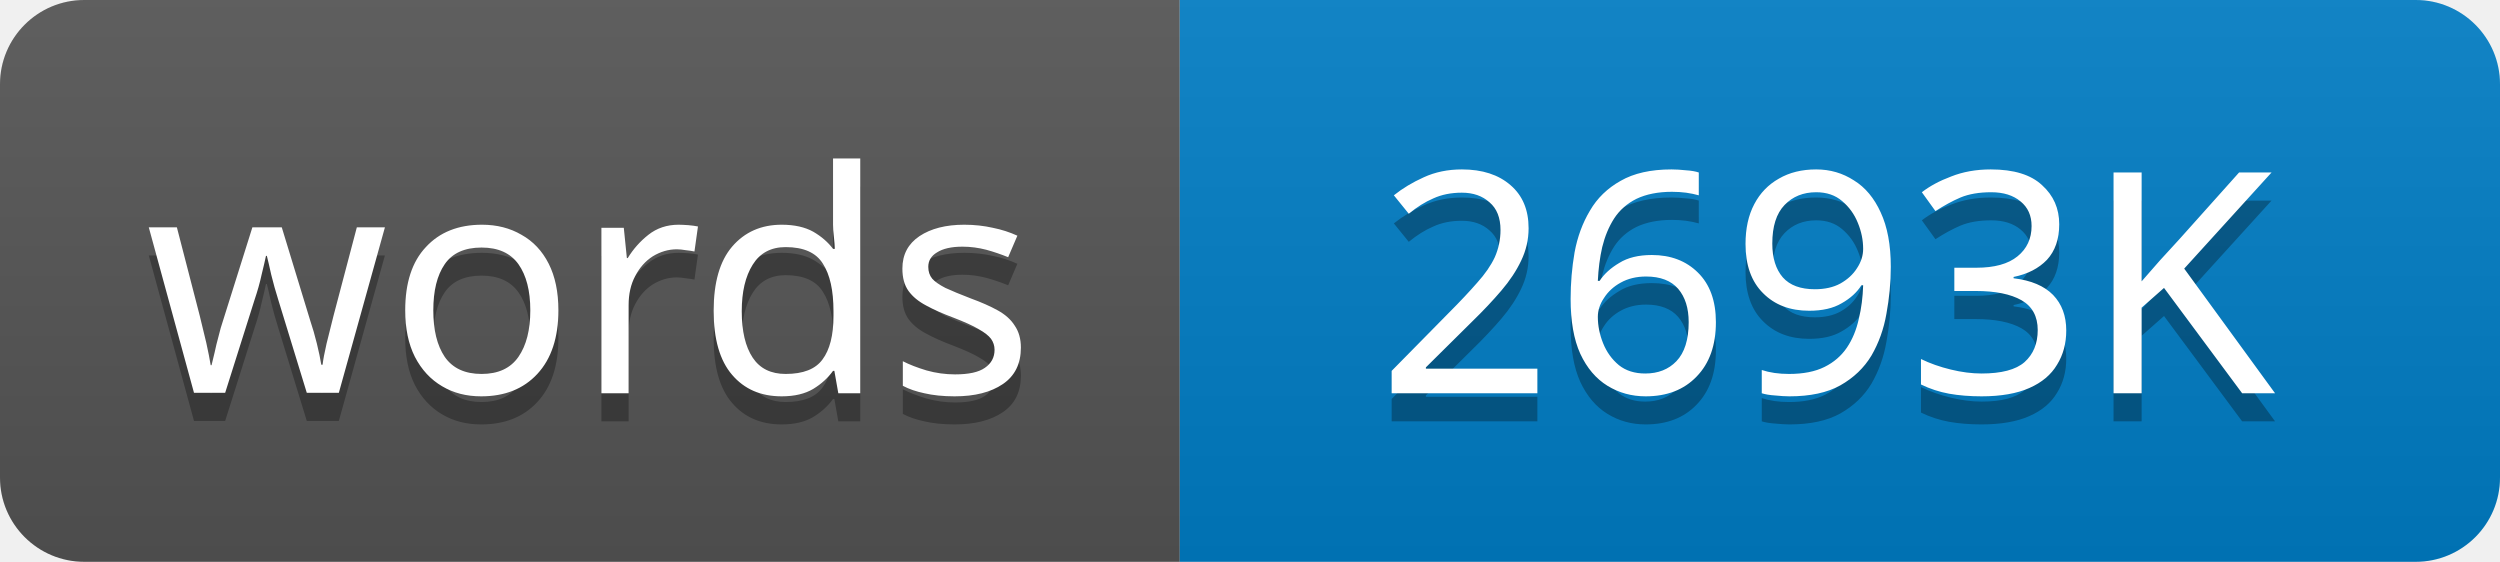
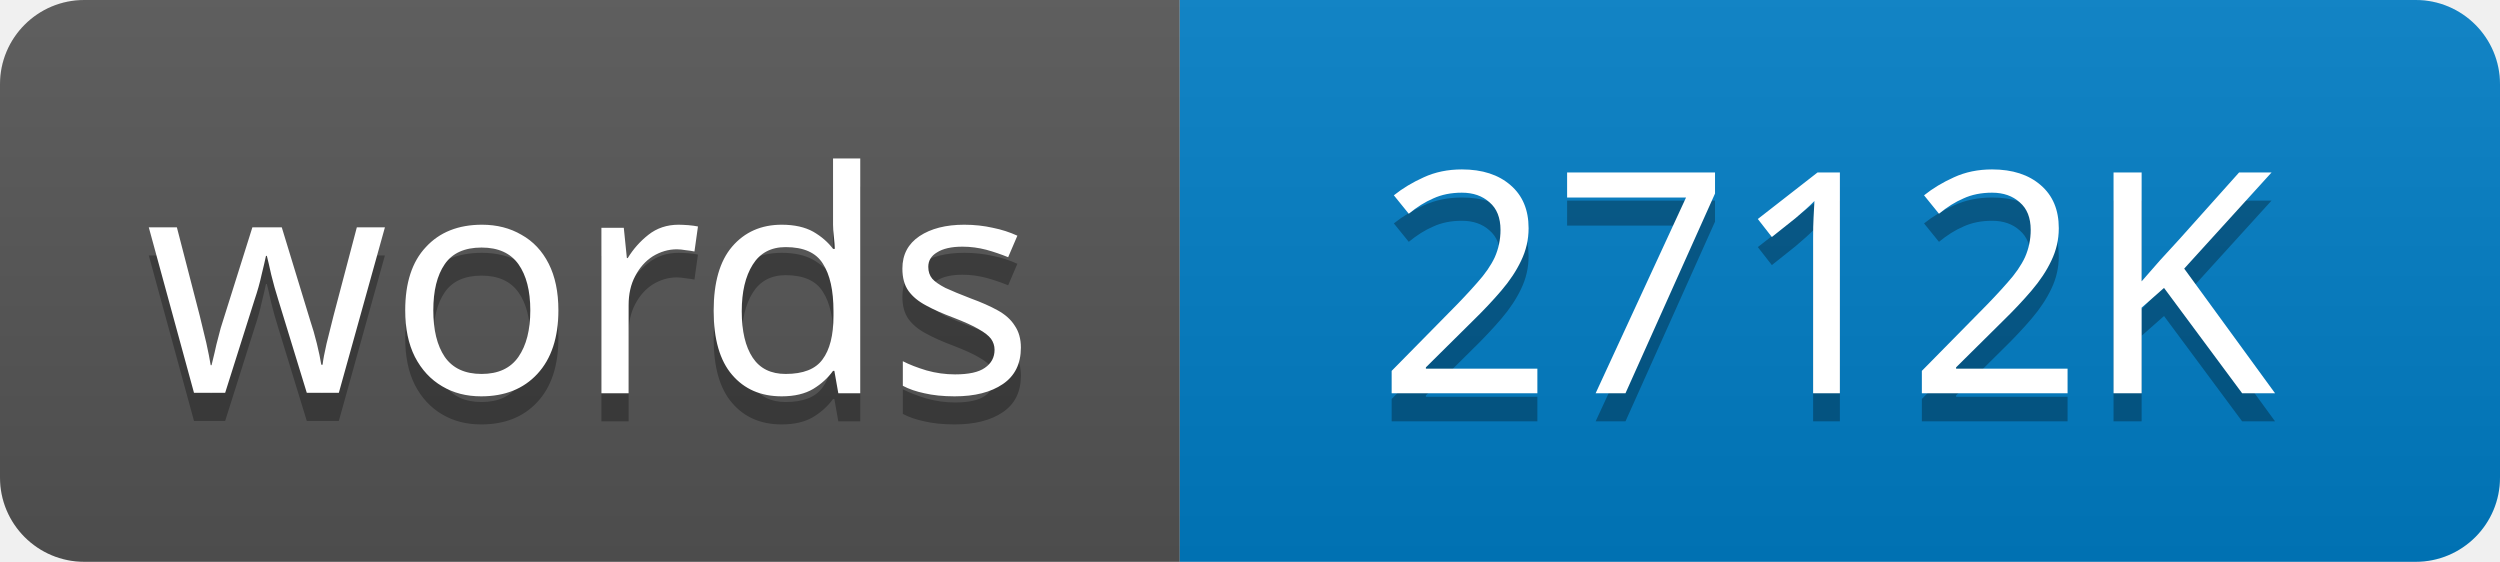
<svg xmlns="http://www.w3.org/2000/svg" width="89" height="20">
  <linearGradient id="s" x2="0" y2="100%">
    <stop offset="0" stop-color="#bbb" stop-opacity=".1" />
    <stop offset="1" stop-opacity=".1" />
  </linearGradient>
  <clipPath id="r">
    <rect width="89" height="20" rx="3" />
  </clipPath>
  <g clip-path="url(#r)">
    <rect width="42" height="20" fill="#555" />
    <rect x="42" width="47" height="20" fill="#007ec6" />
    <rect width="89" height="20" fill="url(#s)" />
  </g>
  <g fill="#fff" text-anchor="middle" font-family="Verdana,Geneva,sans-serif" font-size="11">
    <text x="21" y="15" fill="#010101" fill-opacity=".3">words</text>
    <text x="21" y="14">words</text>
-     <text x="65" y="15" fill="#010101" fill-opacity=".3">2693K</text>
-     <text x="65" y="14">2693K</text>
+     <text x="65" y="15" fill="#010101" fill-opacity=".3">2712K</text>
+     <text x="65" y="14">2712K</text>
  </g>
</svg>
